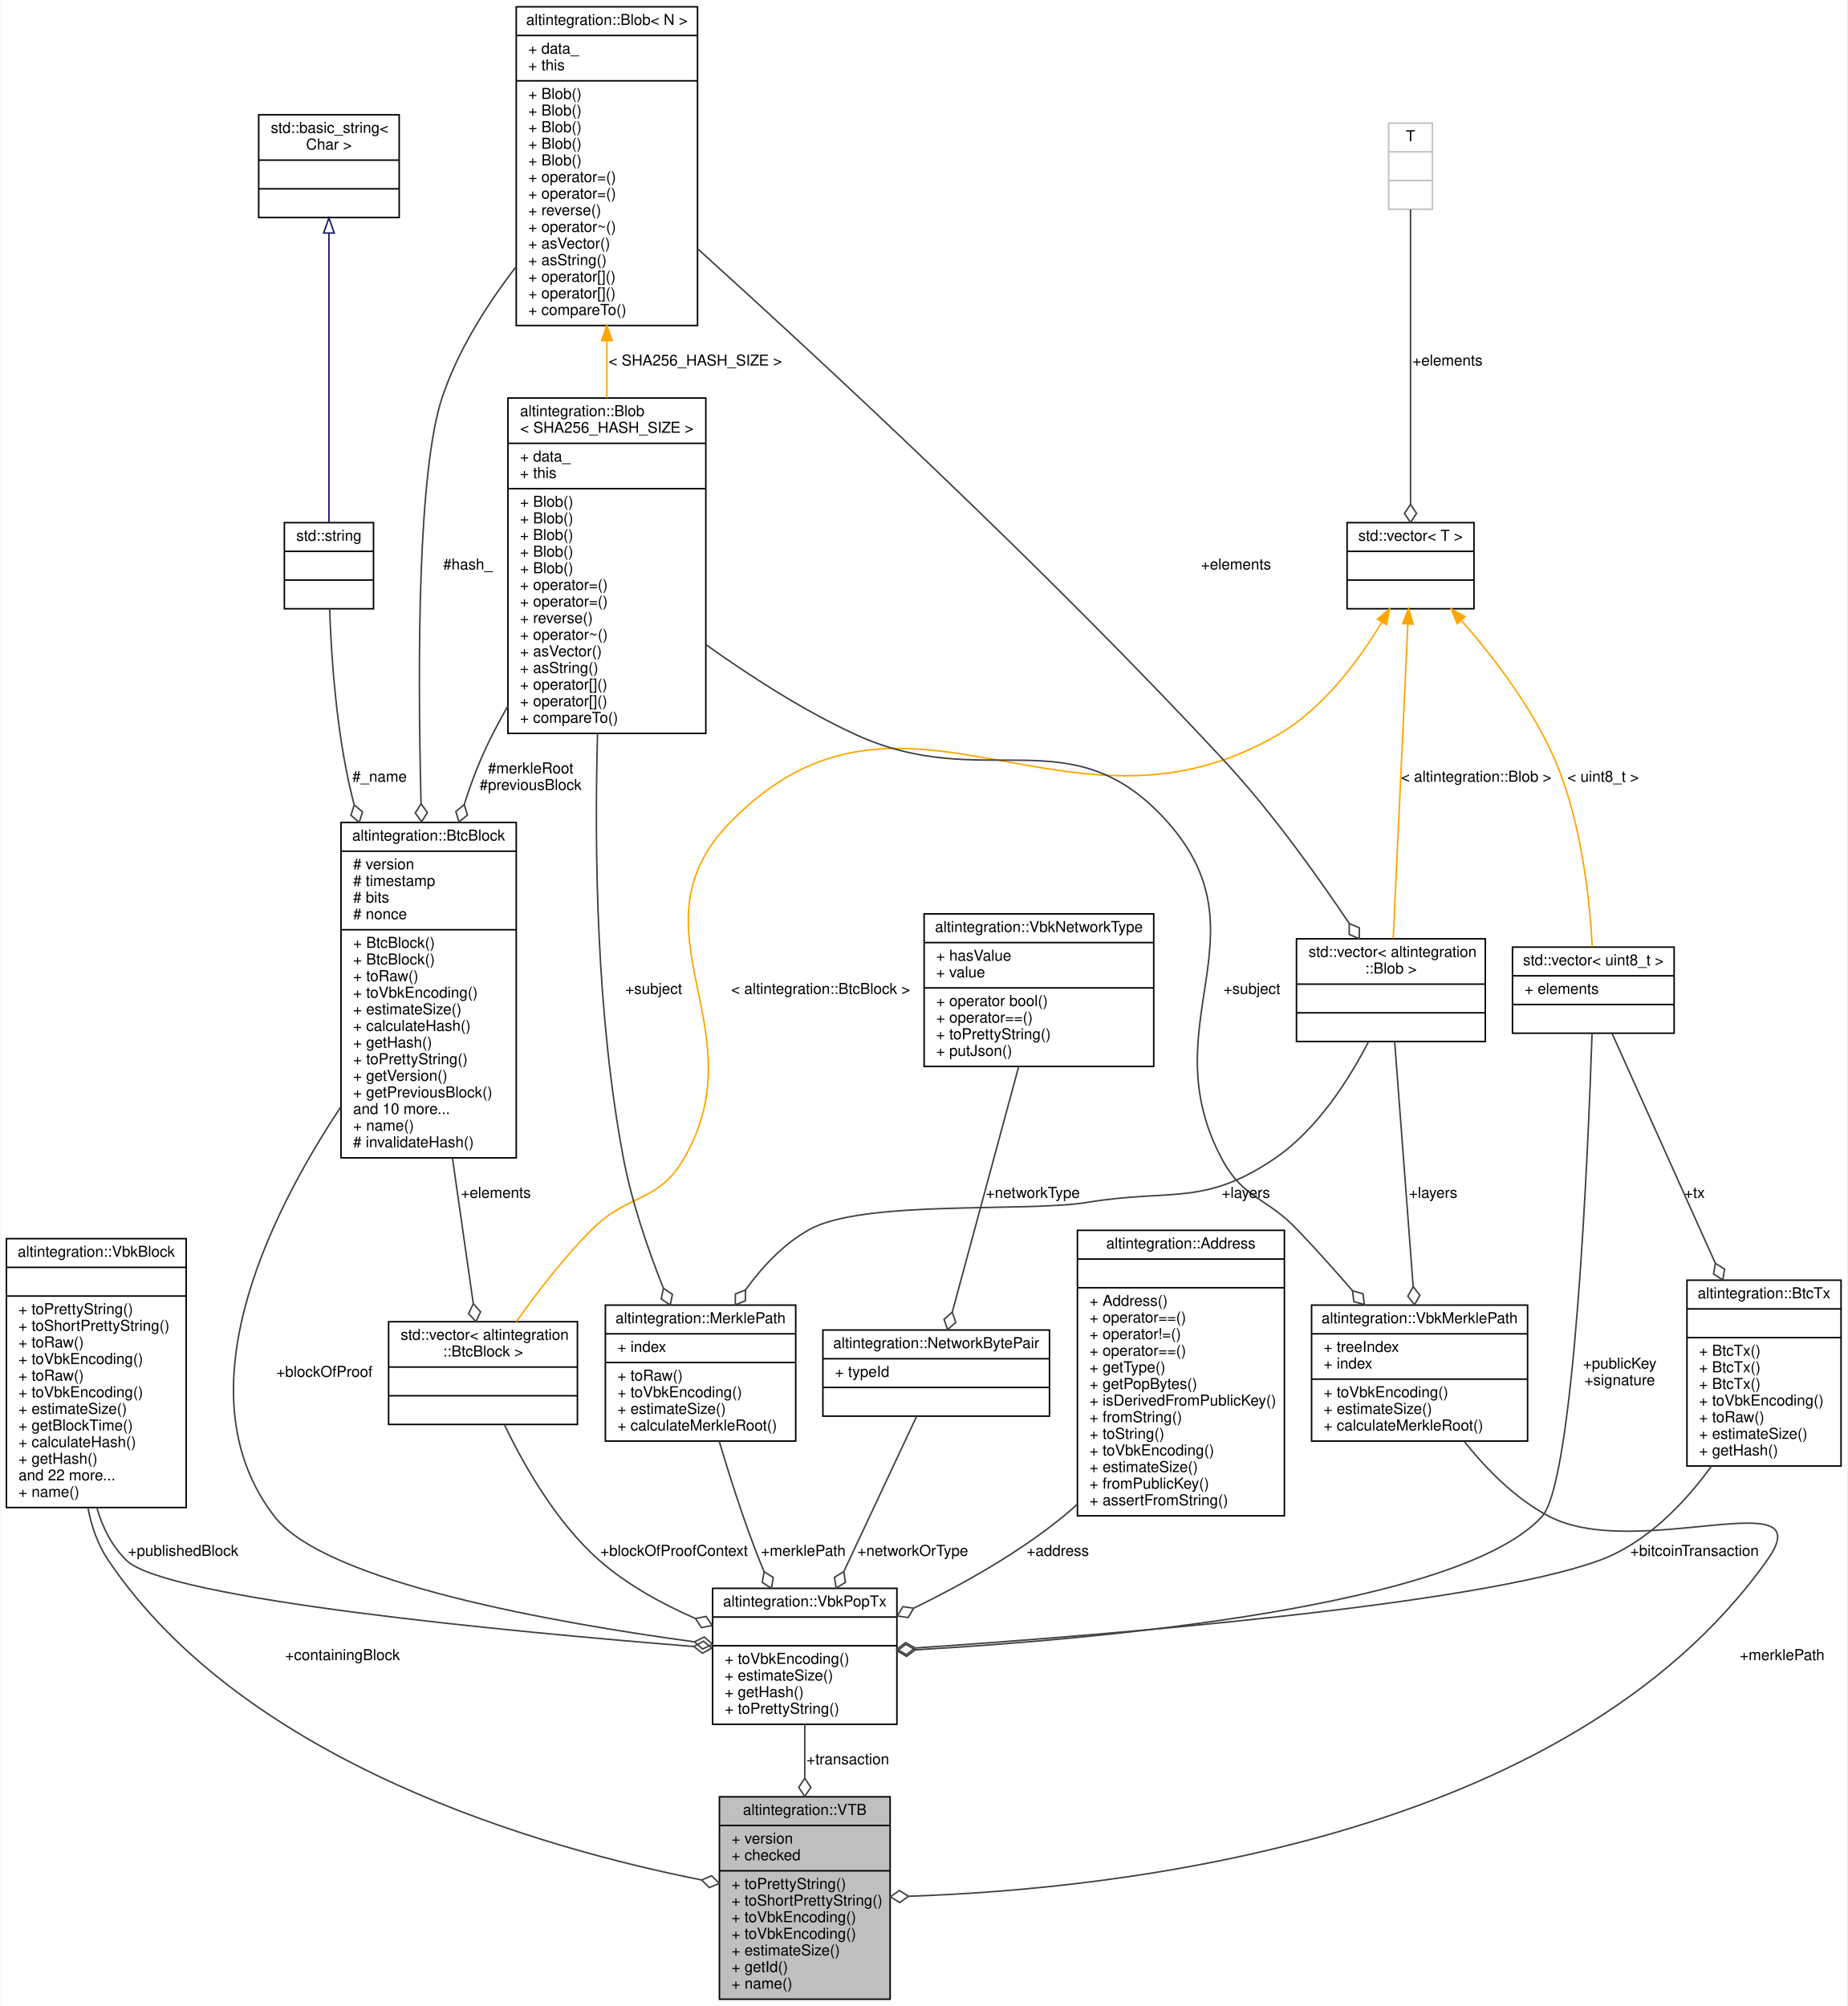
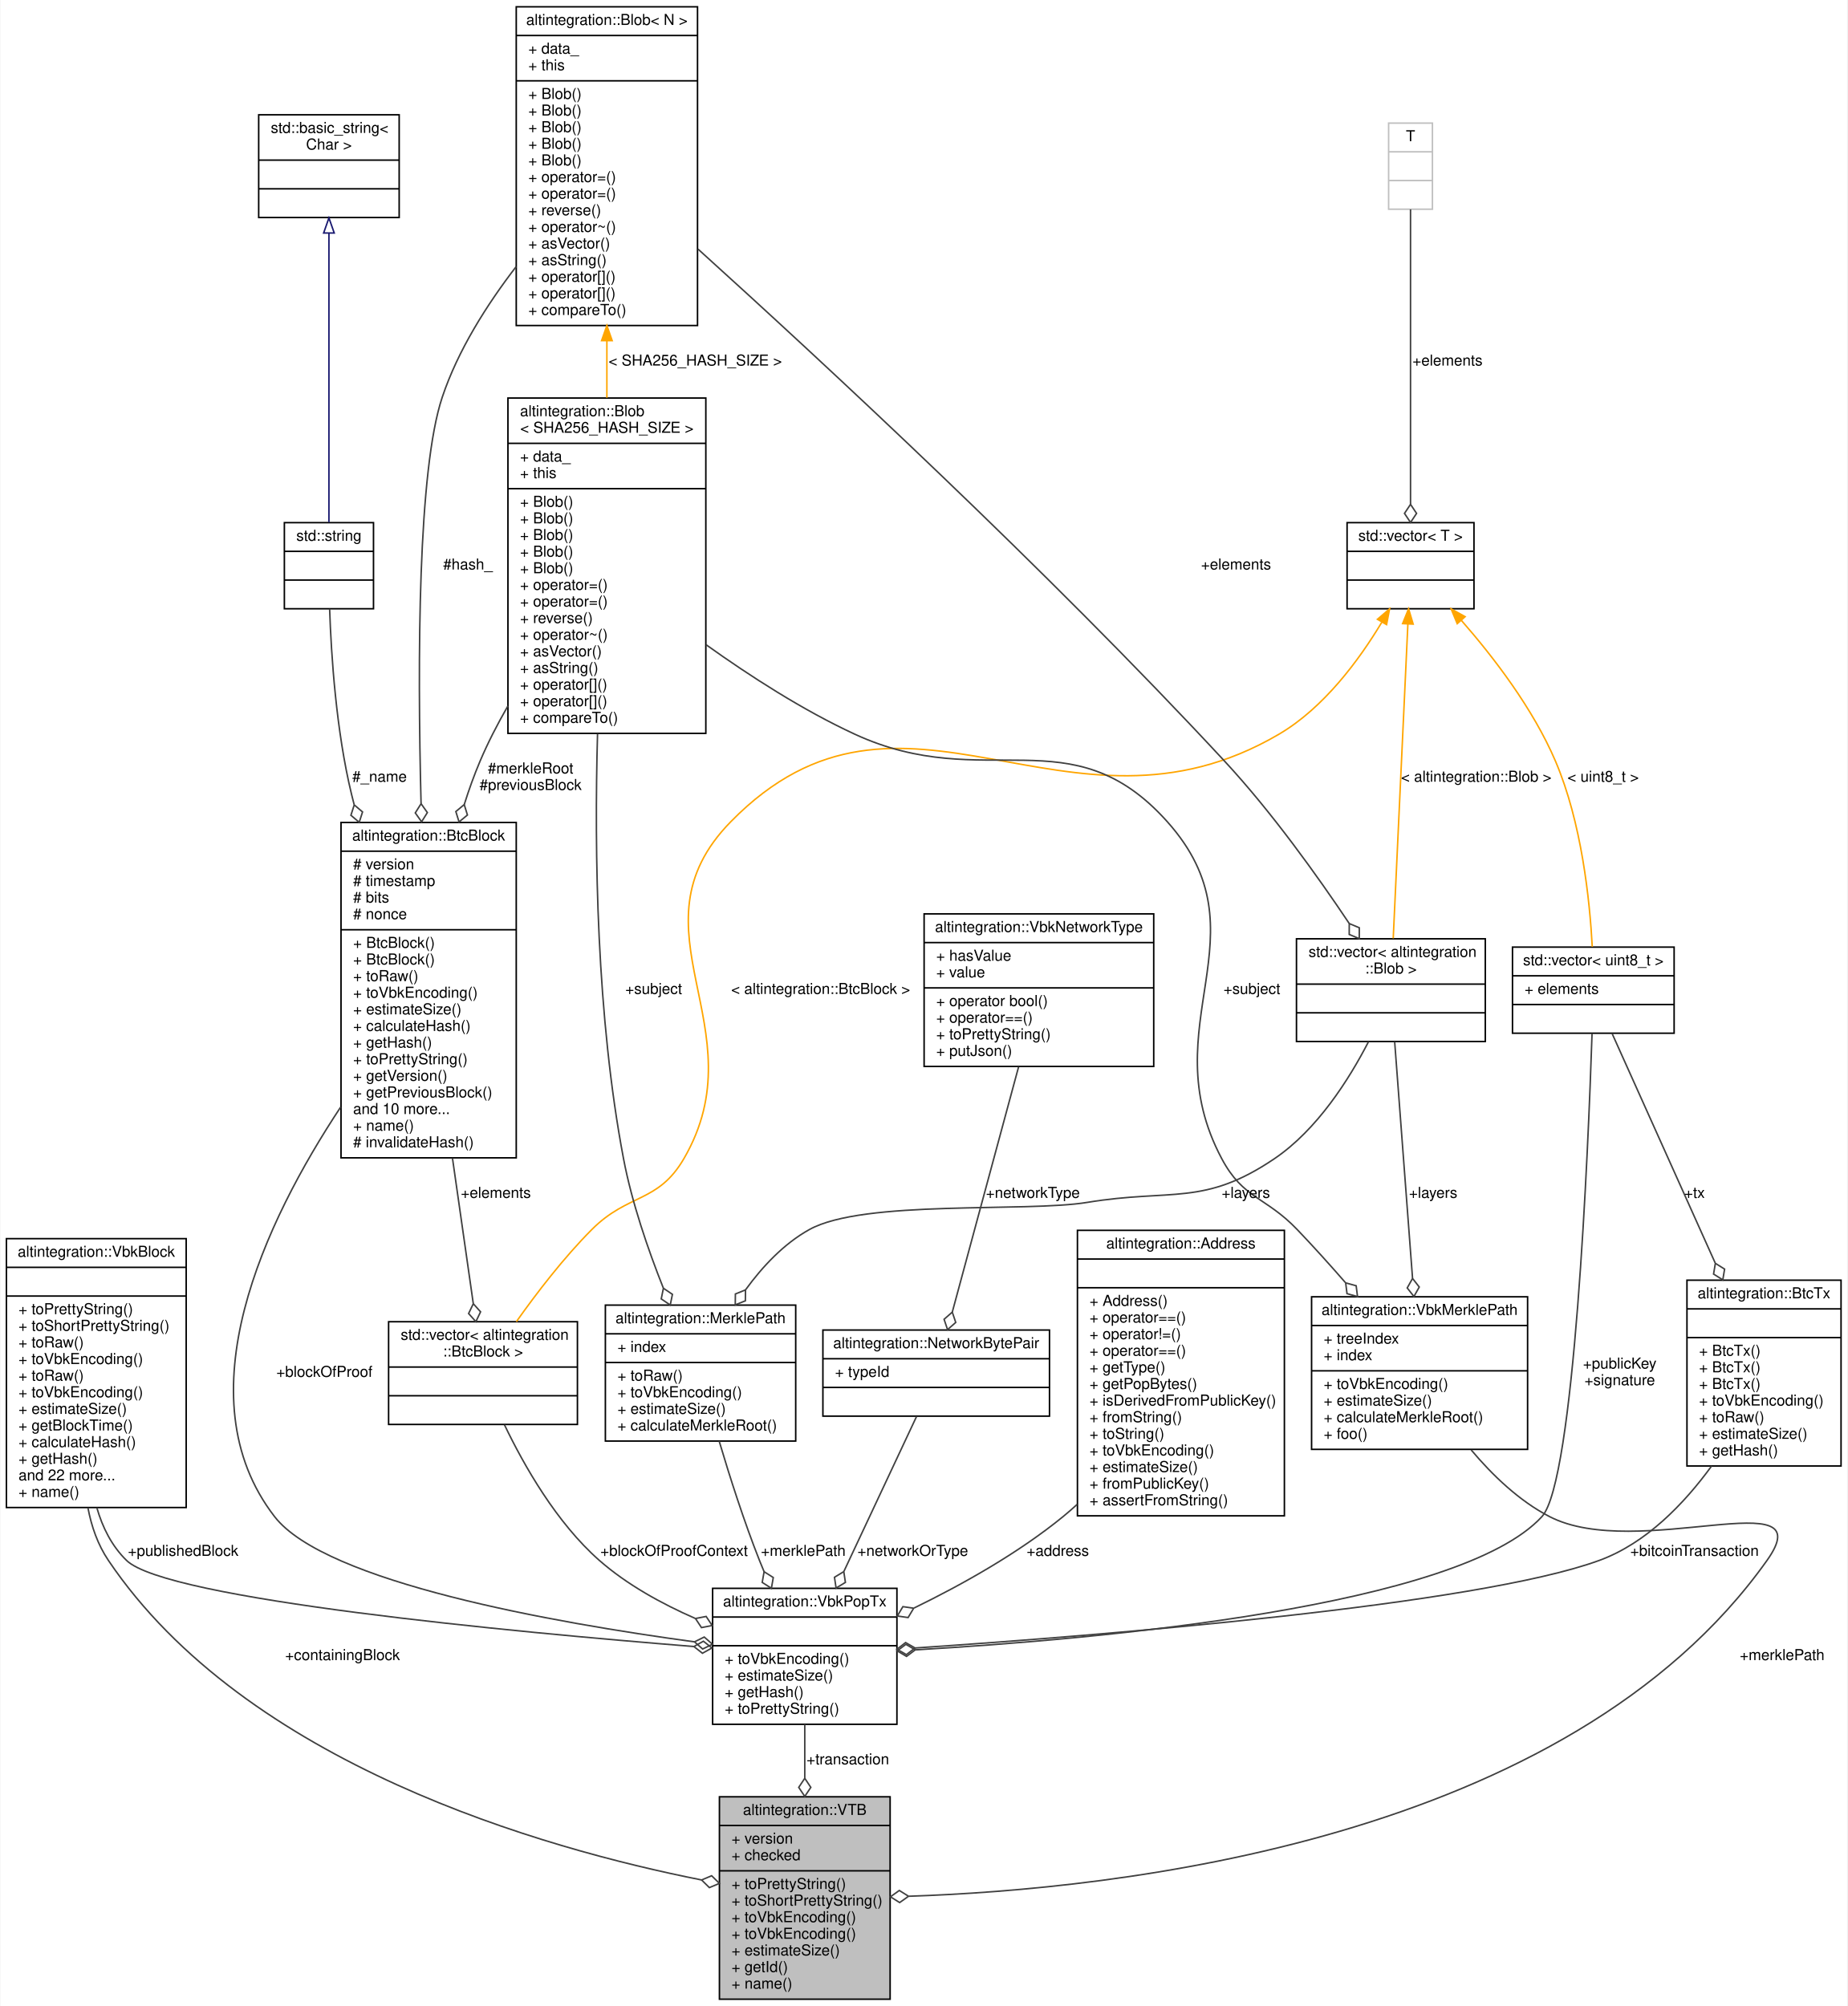
<svg xmlns="http://www.w3.org/2000/svg" xmlns:xlink="http://www.w3.org/1999/xlink" width="1223pt" height="1328pt" viewBox="0.00 0.00 1222.50 1328.00">
  <g id="graph0" class="graph" transform="scale(1 1) rotate(0) translate(4 1324)">
    <polygon fill="white" stroke="transparent" points="-4,4 -4,-1324 1218.5,-1324 1218.5,4 -4,4" />
    <g id="node1" class="node">
      <g id="a_node1">
        <a xlink:title="Veriblock to Bitcoin publication, committed to Veriblock blockchain in containingBlock.">
          <polygon fill="#bfbfbf" stroke="black" points="472,-0.5 472,-134.5 585,-134.5 585,-0.5 472,-0.5" />
          <text text-anchor="middle" x="528.5" y="-122.5" font-family="Helvetica,sans-Serif" font-size="10.00">altintegration::VTB</text>
          <polyline fill="none" stroke="black" points="472,-115.5 585,-115.5 " />
          <text text-anchor="start" x="480" y="-103.5" font-family="Helvetica,sans-Serif" font-size="10.00">+ version</text>
          <text text-anchor="start" x="480" y="-92.5" font-family="Helvetica,sans-Serif" font-size="10.00">+ checked</text>
          <polyline fill="none" stroke="black" points="472,-85.5 585,-85.5 " />
          <text text-anchor="start" x="480" y="-73.5" font-family="Helvetica,sans-Serif" font-size="10.00">+ toPrettyString()</text>
          <text text-anchor="start" x="480" y="-62.5" font-family="Helvetica,sans-Serif" font-size="10.00">+ toShortPrettyString()</text>
          <text text-anchor="start" x="480" y="-51.5" font-family="Helvetica,sans-Serif" font-size="10.00">+ toVbkEncoding()</text>
          <text text-anchor="start" x="480" y="-40.5" font-family="Helvetica,sans-Serif" font-size="10.00">+ toVbkEncoding()</text>
          <text text-anchor="start" x="480" y="-29.5" font-family="Helvetica,sans-Serif" font-size="10.00">+ estimateSize()</text>
          <text text-anchor="start" x="480" y="-18.5" font-family="Helvetica,sans-Serif" font-size="10.00">+ getId()</text>
          <text text-anchor="start" x="480" y="-7.5" font-family="Helvetica,sans-Serif" font-size="10.00">+ name()</text>
        </a>
      </g>
    </g>
    <g id="node2" class="node">
      <g id="a_node2">
        <a xlink:href="structaltintegration_1_1VbkPopTx.html" target="_top" xlink:title="Veriblock POP transaction, which endorses VBK block in BTC blockchain.">
          <polygon fill="white" stroke="black" points="467.5,-182.5 467.5,-272.5 589.5,-272.5 589.5,-182.5 467.5,-182.5" />
          <text text-anchor="middle" x="528.5" y="-260.5" font-family="Helvetica,sans-Serif" font-size="10.00">altintegration::VbkPopTx</text>
          <polyline fill="none" stroke="black" points="467.5,-253.5 589.5,-253.5 " />
          <text text-anchor="middle" x="528.5" y="-241.5" font-family="Helvetica,sans-Serif" font-size="10.00"> </text>
          <polyline fill="none" stroke="black" points="467.5,-234.5 589.5,-234.5 " />
          <text text-anchor="start" x="475.5" y="-222.5" font-family="Helvetica,sans-Serif" font-size="10.00">+ toVbkEncoding()</text>
          <text text-anchor="start" x="475.5" y="-211.5" font-family="Helvetica,sans-Serif" font-size="10.00">+ estimateSize()</text>
          <text text-anchor="start" x="475.5" y="-200.5" font-family="Helvetica,sans-Serif" font-size="10.00">+ getHash()</text>
          <text text-anchor="start" x="475.5" y="-189.5" font-family="Helvetica,sans-Serif" font-size="10.00">+ toPrettyString()</text>
        </a>
      </g>
    </g>
    <g id="edge1" class="edge">
      <path fill="none" stroke="#404040" d="M528.5,-182.49C528.5,-171.39 528.5,-159.15 528.5,-146.92" />
      <polygon fill="none" stroke="#404040" points="528.5,-146.74 524.5,-140.74 528.5,-134.74 532.5,-140.74 528.5,-146.74" />
      <text text-anchor="middle" x="557" y="-156" font-family="Helvetica,sans-Serif" font-size="10.00"> +transaction</text>
    </g>
    <g id="node3" class="node">
      <g id="a_node3">
        <a xlink:href="namespacealtintegration.html#structaltintegration_1_1NetworkBytePair" target="_top" xlink:title="Stores pair of TxType and VBK network byte.">
          <polygon fill="white" stroke="black" points="540.5,-386.5 540.5,-443.5 690.5,-443.5 690.5,-386.5 540.5,-386.5" />
          <text text-anchor="middle" x="615.5" y="-431.5" font-family="Helvetica,sans-Serif" font-size="10.00">altintegration::NetworkBytePair</text>
          <polyline fill="none" stroke="black" points="540.5,-424.5 690.5,-424.5 " />
          <text text-anchor="start" x="548.5" y="-412.5" font-family="Helvetica,sans-Serif" font-size="10.00">+ typeId</text>
          <polyline fill="none" stroke="black" points="540.5,-405.5 690.5,-405.5 " />
          <text text-anchor="middle" x="615.5" y="-393.5" font-family="Helvetica,sans-Serif" font-size="10.00"> </text>
        </a>
      </g>
    </g>
    <g id="edge2" class="edge">
      <path fill="none" stroke="#404040" d="M602.48,-386.23C589.83,-359.26 570.27,-317.56 554.44,-283.81" />
      <polygon fill="none" stroke="#404040" points="554.33,-283.57 548.16,-279.83 549.23,-272.7 555.4,-276.43 554.33,-283.57" />
      <text text-anchor="middle" x="600" y="-294" font-family="Helvetica,sans-Serif" font-size="10.00"> +networkOrType</text>
    </g>
    <g id="node4" class="node">
      <g id="a_node4">
        <a xlink:href="structaltintegration_1_1VbkNetworkType.html" target="_top" xlink:title="works as optional&lt;uint8_t&gt;">
          <polygon fill="white" stroke="black" points="607.5,-618 607.5,-719 759.5,-719 759.5,-618 607.5,-618" />
          <text text-anchor="middle" x="683.5" y="-707" font-family="Helvetica,sans-Serif" font-size="10.00">altintegration::VbkNetworkType</text>
          <polyline fill="none" stroke="black" points="607.5,-700 759.5,-700 " />
          <text text-anchor="start" x="615.5" y="-688" font-family="Helvetica,sans-Serif" font-size="10.00">+ hasValue</text>
          <text text-anchor="start" x="615.5" y="-677" font-family="Helvetica,sans-Serif" font-size="10.00">+ value</text>
          <polyline fill="none" stroke="black" points="607.5,-670 759.5,-670 " />
          <text text-anchor="start" x="615.5" y="-658" font-family="Helvetica,sans-Serif" font-size="10.00">+ operator bool()</text>
          <text text-anchor="start" x="615.5" y="-647" font-family="Helvetica,sans-Serif" font-size="10.00">+ operator==()</text>
          <text text-anchor="start" x="615.5" y="-636" font-family="Helvetica,sans-Serif" font-size="10.00">+ toPrettyString()</text>
          <text text-anchor="start" x="615.5" y="-625" font-family="Helvetica,sans-Serif" font-size="10.00">+ putJson()</text>
        </a>
      </g>
    </g>
    <g id="edge3" class="edge">
      <path fill="none" stroke="#404040" d="M670.07,-617.81C657.19,-570.18 638,-499.23 626.15,-455.38" />
      <polygon fill="none" stroke="#404040" points="626.14,-455.36 620.72,-450.61 623.01,-443.78 628.44,-448.53 626.14,-455.36" />
      <text text-anchor="middle" x="679.5" y="-531" font-family="Helvetica,sans-Serif" font-size="10.00"> +networkType</text>
    </g>
    <g id="node5" class="node">
      <g id="a_node5">
        <a xlink:href="structaltintegration_1_1Address.html" target="_top" xlink:title="Represents address on VBK chain.">
          <polygon fill="white" stroke="black" points="709,-320.5 709,-509.5 846,-509.5 846,-320.5 709,-320.5" />
          <text text-anchor="middle" x="777.5" y="-497.5" font-family="Helvetica,sans-Serif" font-size="10.00">altintegration::Address</text>
          <polyline fill="none" stroke="black" points="709,-490.5 846,-490.5 " />
          <text text-anchor="middle" x="777.5" y="-478.5" font-family="Helvetica,sans-Serif" font-size="10.00"> </text>
          <polyline fill="none" stroke="black" points="709,-471.5 846,-471.5 " />
          <text text-anchor="start" x="717" y="-459.5" font-family="Helvetica,sans-Serif" font-size="10.00">+ Address()</text>
          <text text-anchor="start" x="717" y="-448.5" font-family="Helvetica,sans-Serif" font-size="10.00">+ operator==()</text>
          <text text-anchor="start" x="717" y="-437.5" font-family="Helvetica,sans-Serif" font-size="10.00">+ operator!=()</text>
          <text text-anchor="start" x="717" y="-426.5" font-family="Helvetica,sans-Serif" font-size="10.00">+ operator==()</text>
          <text text-anchor="start" x="717" y="-415.5" font-family="Helvetica,sans-Serif" font-size="10.00">+ getType()</text>
          <text text-anchor="start" x="717" y="-404.5" font-family="Helvetica,sans-Serif" font-size="10.00">+ getPopBytes()</text>
          <text text-anchor="start" x="717" y="-393.5" font-family="Helvetica,sans-Serif" font-size="10.00">+ isDerivedFromPublicKey()</text>
          <text text-anchor="start" x="717" y="-382.5" font-family="Helvetica,sans-Serif" font-size="10.00">+ fromString()</text>
          <text text-anchor="start" x="717" y="-371.5" font-family="Helvetica,sans-Serif" font-size="10.00">+ toString()</text>
          <text text-anchor="start" x="717" y="-360.5" font-family="Helvetica,sans-Serif" font-size="10.00">+ toVbkEncoding()</text>
          <text text-anchor="start" x="717" y="-349.5" font-family="Helvetica,sans-Serif" font-size="10.00">+ estimateSize()</text>
          <text text-anchor="start" x="717" y="-338.5" font-family="Helvetica,sans-Serif" font-size="10.00">+ fromPublicKey()</text>
          <text text-anchor="start" x="717" y="-327.5" font-family="Helvetica,sans-Serif" font-size="10.00">+ assertFromString()</text>
        </a>
      </g>
    </g>
    <g id="edge4" class="edge">
      <path fill="none" stroke="#404040" d="M708.75,-328.03C705.71,-325.24 702.62,-322.55 699.5,-320 669.87,-295.81 632.86,-275.07 600.86,-259.48" />
      <polygon fill="none" stroke="#404040" points="600.6,-259.35 593.46,-260.38 589.77,-254.18 596.91,-253.16 600.6,-259.35" />
      <text text-anchor="middle" x="696" y="-294" font-family="Helvetica,sans-Serif" font-size="10.00"> +address</text>
    </g>
    <g id="node6" class="node">
      <g id="a_node6">
        <a xlink:href="structaltintegration_1_1VbkBlock.html" target="_top" xlink:title="Veriblock block.">
          <polygon fill="white" stroke="black" points="0,-326 0,-504 119,-504 119,-326 0,-326" />
          <text text-anchor="middle" x="59.5" y="-492" font-family="Helvetica,sans-Serif" font-size="10.00">altintegration::VbkBlock</text>
          <polyline fill="none" stroke="black" points="0,-485 119,-485 " />
          <text text-anchor="middle" x="59.5" y="-473" font-family="Helvetica,sans-Serif" font-size="10.00"> </text>
          <polyline fill="none" stroke="black" points="0,-466 119,-466 " />
          <text text-anchor="start" x="8" y="-454" font-family="Helvetica,sans-Serif" font-size="10.00">+ toPrettyString()</text>
          <text text-anchor="start" x="8" y="-443" font-family="Helvetica,sans-Serif" font-size="10.00">+ toShortPrettyString()</text>
          <text text-anchor="start" x="8" y="-432" font-family="Helvetica,sans-Serif" font-size="10.00">+ toRaw()</text>
          <text text-anchor="start" x="8" y="-421" font-family="Helvetica,sans-Serif" font-size="10.00">+ toVbkEncoding()</text>
          <text text-anchor="start" x="8" y="-410" font-family="Helvetica,sans-Serif" font-size="10.00">+ toRaw()</text>
          <text text-anchor="start" x="8" y="-399" font-family="Helvetica,sans-Serif" font-size="10.00">+ toVbkEncoding()</text>
          <text text-anchor="start" x="8" y="-388" font-family="Helvetica,sans-Serif" font-size="10.00">+ estimateSize()</text>
          <text text-anchor="start" x="8" y="-377" font-family="Helvetica,sans-Serif" font-size="10.00">+ getBlockTime()</text>
          <text text-anchor="start" x="8" y="-366" font-family="Helvetica,sans-Serif" font-size="10.00">+ calculateHash()</text>
          <text text-anchor="start" x="8" y="-355" font-family="Helvetica,sans-Serif" font-size="10.00">+ getHash()</text>
          <text text-anchor="start" x="8" y="-344" font-family="Helvetica,sans-Serif" font-size="10.00">and 22 more...</text>
          <text text-anchor="start" x="8" y="-333" font-family="Helvetica,sans-Serif" font-size="10.00">+ name()</text>
        </a>
      </g>
    </g>
    <g id="edge28" class="edge">
      <path fill="none" stroke="#404040" d="M53.95,-325.87C56.29,-313.44 60.5,-301.38 67.5,-291 158.51,-155.96 355.43,-100.24 460.01,-79.48" />
      <polygon fill="none" stroke="#404040" points="460.2,-79.44 465.34,-74.38 471.99,-77.17 466.85,-82.23 460.2,-79.44" />
      <text text-anchor="middle" x="222.5" y="-225" font-family="Helvetica,sans-Serif" font-size="10.00"> +containingBlock</text>
    </g>
    <g id="edge5" class="edge">
      <path fill="none" stroke="#404040" d="M59.84,-325.93C63.59,-312.81 69.75,-300.53 79.5,-291 105.89,-265.21 334.62,-243.66 455.04,-233.98" />
      <polygon fill="none" stroke="#404040" points="455.09,-233.98 460.75,-229.52 467.05,-233.03 461.39,-237.49 455.09,-233.98" />
      <text text-anchor="middle" x="117" y="-294" font-family="Helvetica,sans-Serif" font-size="10.00"> +publishedBlock</text>
    </g>
    <g id="node7" class="node">
      <g id="a_node7">
        <a xlink:href="structaltintegration_1_1BtcTx.html" target="_top" xlink:title="Bitcoin transaction representation.">
          <polygon fill="white" stroke="black" points="1112.5,-353.5 1112.5,-476.5 1214.5,-476.5 1214.5,-353.5 1112.5,-353.5" />
          <text text-anchor="middle" x="1163.5" y="-464.5" font-family="Helvetica,sans-Serif" font-size="10.00">altintegration::BtcTx</text>
          <polyline fill="none" stroke="black" points="1112.5,-457.5 1214.5,-457.5 " />
          <text text-anchor="middle" x="1163.5" y="-445.5" font-family="Helvetica,sans-Serif" font-size="10.00"> </text>
          <polyline fill="none" stroke="black" points="1112.5,-438.5 1214.5,-438.5 " />
          <text text-anchor="start" x="1120.5" y="-426.5" font-family="Helvetica,sans-Serif" font-size="10.00">+ BtcTx()</text>
          <text text-anchor="start" x="1120.5" y="-415.5" font-family="Helvetica,sans-Serif" font-size="10.00">+ BtcTx()</text>
          <text text-anchor="start" x="1120.5" y="-404.5" font-family="Helvetica,sans-Serif" font-size="10.00">+ BtcTx()</text>
          <text text-anchor="start" x="1120.5" y="-393.5" font-family="Helvetica,sans-Serif" font-size="10.00">+ toVbkEncoding()</text>
          <text text-anchor="start" x="1120.5" y="-382.5" font-family="Helvetica,sans-Serif" font-size="10.00">+ toRaw()</text>
          <text text-anchor="start" x="1120.5" y="-371.5" font-family="Helvetica,sans-Serif" font-size="10.00">+ estimateSize()</text>
          <text text-anchor="start" x="1120.5" y="-360.5" font-family="Helvetica,sans-Serif" font-size="10.00">+ getHash()</text>
        </a>
      </g>
    </g>
    <g id="edge6" class="edge">
      <path fill="none" stroke="#404040" d="M1128.77,-353.42C1110.44,-328.23 1085.32,-302.27 1054.5,-291 973,-261.2 725.82,-241.37 601.52,-233.01" />
      <polygon fill="none" stroke="#404040" points="601.49,-233.01 595.24,-236.6 589.52,-232.21 595.77,-228.62 601.49,-233.01" />
      <text text-anchor="middle" x="1117.5" y="-294" font-family="Helvetica,sans-Serif" font-size="10.00"> +bitcoinTransaction</text>
    </g>
    <g id="node8" class="node">
      <g id="a_node8">
        <a xlink:title=" ">
          <polygon fill="white" stroke="black" points="997,-640 997,-697 1104,-697 1104,-640 997,-640" />
          <text text-anchor="middle" x="1050.5" y="-685" font-family="Helvetica,sans-Serif" font-size="10.00">std::vector&lt; uint8_t &gt;</text>
          <polyline fill="none" stroke="black" points="997,-678 1104,-678 " />
          <text text-anchor="start" x="1005" y="-666" font-family="Helvetica,sans-Serif" font-size="10.00">+ elements</text>
          <polyline fill="none" stroke="black" points="997,-659 1104,-659 " />
          <text text-anchor="middle" x="1050.5" y="-647" font-family="Helvetica,sans-Serif" font-size="10.00"> </text>
        </a>
      </g>
    </g>
    <g id="edge24" class="edge">
      <path fill="none" stroke="#404040" d="M1049.67,-639.87C1047.08,-561.75 1037.97,-343.44 1016.5,-320 961.76,-260.23 724.14,-238.9 601.84,-231.79" />
      <polygon fill="none" stroke="#404040" points="601.64,-231.77 595.42,-235.43 589.66,-231.1 595.87,-227.44 601.64,-231.77" />
      <text text-anchor="middle" x="1068" y="-418" font-family="Helvetica,sans-Serif" font-size="10.00"> +publicKey</text>
      <text text-anchor="middle" x="1068" y="-407" font-family="Helvetica,sans-Serif" font-size="10.00">+signature</text>
    </g>
    <g id="edge7" class="edge">
      <path fill="none" stroke="#404040" d="M1063.02,-639.62C1079.35,-603.3 1108.48,-538.46 1131.18,-487.92" />
      <polygon fill="none" stroke="#404040" points="1131.3,-487.67 1130.11,-480.55 1136.22,-476.72 1137.41,-483.83 1131.3,-487.67" />
      <text text-anchor="middle" x="1117.5" y="-531" font-family="Helvetica,sans-Serif" font-size="10.00"> +tx</text>
    </g>
    <g id="node9" class="node">
      <g id="a_node9">
        <a xlink:title=" ">
          <polygon fill="white" stroke="black" points="887.5,-921 887.5,-978 971.5,-978 971.5,-921 887.5,-921" />
          <text text-anchor="middle" x="929.5" y="-966" font-family="Helvetica,sans-Serif" font-size="10.00">std::vector&lt; T &gt;</text>
          <polyline fill="none" stroke="black" points="887.5,-959 971.5,-959 " />
          <text text-anchor="middle" x="929.5" y="-947" font-family="Helvetica,sans-Serif" font-size="10.00"> </text>
          <polyline fill="none" stroke="black" points="887.5,-940 971.5,-940 " />
          <text text-anchor="middle" x="929.5" y="-928" font-family="Helvetica,sans-Serif" font-size="10.00"> </text>
        </a>
      </g>
    </g>
    <g id="edge8" class="edge">
      <path fill="none" stroke="orange" d="M963.09,-913.37C984.38,-889.05 1010.62,-854.9 1025.5,-820 1042.75,-779.56 1048.14,-728.28 1049.8,-697.23" />
      <polygon fill="orange" stroke="orange" points="960.42,-911.11 956.38,-920.9 965.64,-915.76 960.42,-911.11" />
      <text text-anchor="middle" x="1057" y="-806.5" font-family="Helvetica,sans-Serif" font-size="10.00"> &lt; uint8_t &gt;</text>
    </g>
    <g id="node14" class="node">
      <g id="a_node14">
        <a xlink:title=" ">
          <polygon fill="white" stroke="black" points="854,-634.5 854,-702.5 979,-702.5 979,-634.5 854,-634.5" />
          <text text-anchor="start" x="862" y="-690.5" font-family="Helvetica,sans-Serif" font-size="10.00">std::vector&lt; altintegration</text>
          <text text-anchor="middle" x="916.5" y="-679.5" font-family="Helvetica,sans-Serif" font-size="10.00">::Blob &gt;</text>
          <polyline fill="none" stroke="black" points="854,-672.5 979,-672.5 " />
          <text text-anchor="middle" x="916.5" y="-660.5" font-family="Helvetica,sans-Serif" font-size="10.00"> </text>
          <polyline fill="none" stroke="black" points="854,-653.5 979,-653.5 " />
          <text text-anchor="middle" x="916.5" y="-641.5" font-family="Helvetica,sans-Serif" font-size="10.00"> </text>
        </a>
      </g>
    </g>
    <g id="edge15" class="edge">
      <path fill="none" stroke="orange" d="M927.75,-910.99C925.2,-856.2 920.49,-755.12 918.05,-702.81" />
      <polygon fill="orange" stroke="orange" points="924.26,-911.16 928.22,-920.98 931.25,-910.83 924.26,-911.16" />
      <text text-anchor="middle" x="973" y="-806.5" font-family="Helvetica,sans-Serif" font-size="10.00"> &lt; altintegration::Blob &gt;</text>
    </g>
    <g id="node18" class="node">
      <g id="a_node18">
        <a xlink:title=" ">
          <polygon fill="white" stroke="black" points="253,-381 253,-449 378,-449 378,-381 253,-381" />
          <text text-anchor="start" x="261" y="-437" font-family="Helvetica,sans-Serif" font-size="10.00">std::vector&lt; altintegration</text>
          <text text-anchor="middle" x="315.5" y="-426" font-family="Helvetica,sans-Serif" font-size="10.00">::BtcBlock &gt;</text>
          <polyline fill="none" stroke="black" points="253,-419 378,-419 " />
          <text text-anchor="middle" x="315.5" y="-407" font-family="Helvetica,sans-Serif" font-size="10.00"> </text>
          <polyline fill="none" stroke="black" points="253,-400 378,-400 " />
          <text text-anchor="middle" x="315.5" y="-388" font-family="Helvetica,sans-Serif" font-size="10.00"> </text>
        </a>
      </g>
    </g>
    <g id="edge23" class="edge">
      <path fill="none" stroke="orange" d="M910.48,-912.05C895.47,-887.06 872.13,-855.4 842.5,-838 701.63,-755.25 593.85,-896.69 479.5,-780 409.47,-708.53 498.76,-643.53 448.5,-557 431.31,-527.41 411.67,-534.24 387.5,-510 368.92,-491.37 350.92,-467.87 337.57,-449.03" />
      <polygon fill="orange" stroke="orange" points="907.59,-914.02 915.64,-920.91 913.64,-910.5 907.59,-914.02" />
      <text text-anchor="middle" x="539" y="-666" font-family="Helvetica,sans-Serif" font-size="10.00"> &lt; altintegration::BtcBlock &gt;</text>
    </g>
    <g id="node10" class="node">
      <g id="a_node10">
        <a xlink:title=" ">
          <polygon fill="white" stroke="#bfbfbf" points="915,-1185.5 915,-1242.5 944,-1242.5 944,-1185.5 915,-1185.5" />
          <text text-anchor="middle" x="929.5" y="-1230.5" font-family="Helvetica,sans-Serif" font-size="10.00">T</text>
          <polyline fill="none" stroke="#bfbfbf" points="915,-1223.5 944,-1223.5 " />
          <text text-anchor="middle" x="929.5" y="-1211.5" font-family="Helvetica,sans-Serif" font-size="10.00"> </text>
          <polyline fill="none" stroke="#bfbfbf" points="915,-1204.5 944,-1204.5 " />
          <text text-anchor="middle" x="929.5" y="-1192.5" font-family="Helvetica,sans-Serif" font-size="10.00"> </text>
        </a>
      </g>
    </g>
    <g id="edge9" class="edge">
      <path fill="none" stroke="#404040" d="M929.5,-1185.4C929.5,-1138.73 929.5,-1044.04 929.5,-990.23" />
      <polygon fill="none" stroke="#404040" points="929.5,-990.12 925.5,-984.12 929.5,-978.12 933.5,-984.12 929.5,-990.12" />
      <text text-anchor="middle" x="954" y="-1082" font-family="Helvetica,sans-Serif" font-size="10.00"> +elements</text>
    </g>
    <g id="node11" class="node">
      <g id="a_node11">
        <a xlink:href="structaltintegration_1_1MerklePath.html" target="_top" xlink:title="Path in Merkle tree which proves that subject is inside this tree.">
          <polygon fill="white" stroke="black" points="396.5,-370 396.5,-460 522.5,-460 522.5,-370 396.5,-370" />
          <text text-anchor="middle" x="459.5" y="-448" font-family="Helvetica,sans-Serif" font-size="10.00">altintegration::MerklePath</text>
          <polyline fill="none" stroke="black" points="396.5,-441 522.5,-441 " />
          <text text-anchor="start" x="404.5" y="-429" font-family="Helvetica,sans-Serif" font-size="10.00">+ index</text>
          <polyline fill="none" stroke="black" points="396.5,-422 522.5,-422 " />
          <text text-anchor="start" x="404.5" y="-410" font-family="Helvetica,sans-Serif" font-size="10.00">+ toRaw()</text>
          <text text-anchor="start" x="404.5" y="-399" font-family="Helvetica,sans-Serif" font-size="10.00">+ toVbkEncoding()</text>
          <text text-anchor="start" x="404.5" y="-388" font-family="Helvetica,sans-Serif" font-size="10.00">+ estimateSize()</text>
          <text text-anchor="start" x="404.5" y="-377" font-family="Helvetica,sans-Serif" font-size="10.00">+ calculateMerkleRoot()</text>
        </a>
      </g>
    </g>
    <g id="edge10" class="edge">
      <path fill="none" stroke="#404040" d="M471.84,-369.93C478.87,-346.25 488.31,-316.72 498.5,-291 499.47,-288.55 500.5,-286.05 501.56,-283.55" />
      <polygon fill="none" stroke="#404040" points="501.57,-283.52 500.33,-276.42 506.41,-272.54 507.65,-279.65 501.57,-283.52" />
      <text text-anchor="middle" x="527.5" y="-294" font-family="Helvetica,sans-Serif" font-size="10.00"> +merklePath</text>
    </g>
    <g id="node12" class="node">
      <g id="a_node12">
        <a xlink:href="structaltintegration_1_1Blob.html" target="_top" xlink:title=" ">
          <polygon fill="white" stroke="black" points="332,-838.5 332,-1060.5 463,-1060.5 463,-838.5 332,-838.5" />
          <text text-anchor="start" x="340" y="-1048.5" font-family="Helvetica,sans-Serif" font-size="10.00">altintegration::Blob</text>
          <text text-anchor="middle" x="397.5" y="-1037.5" font-family="Helvetica,sans-Serif" font-size="10.00">&lt; SHA256_HASH_SIZE &gt;</text>
          <polyline fill="none" stroke="black" points="332,-1030.5 463,-1030.5 " />
          <text text-anchor="start" x="340" y="-1018.5" font-family="Helvetica,sans-Serif" font-size="10.00">+ data_</text>
          <text text-anchor="start" x="340" y="-1007.5" font-family="Helvetica,sans-Serif" font-size="10.00">+ this</text>
          <polyline fill="none" stroke="black" points="332,-1000.5 463,-1000.5 " />
          <text text-anchor="start" x="340" y="-988.5" font-family="Helvetica,sans-Serif" font-size="10.00">+ Blob()</text>
          <text text-anchor="start" x="340" y="-977.5" font-family="Helvetica,sans-Serif" font-size="10.00">+ Blob()</text>
          <text text-anchor="start" x="340" y="-966.5" font-family="Helvetica,sans-Serif" font-size="10.00">+ Blob()</text>
          <text text-anchor="start" x="340" y="-955.5" font-family="Helvetica,sans-Serif" font-size="10.00">+ Blob()</text>
          <text text-anchor="start" x="340" y="-944.5" font-family="Helvetica,sans-Serif" font-size="10.00">+ Blob()</text>
          <text text-anchor="start" x="340" y="-933.5" font-family="Helvetica,sans-Serif" font-size="10.00">+ operator=()</text>
          <text text-anchor="start" x="340" y="-922.5" font-family="Helvetica,sans-Serif" font-size="10.00">+ operator=()</text>
          <text text-anchor="start" x="340" y="-911.5" font-family="Helvetica,sans-Serif" font-size="10.00">+ reverse()</text>
          <text text-anchor="start" x="340" y="-900.5" font-family="Helvetica,sans-Serif" font-size="10.00">+ operator~()</text>
          <text text-anchor="start" x="340" y="-889.5" font-family="Helvetica,sans-Serif" font-size="10.00">+ asVector()</text>
          <text text-anchor="start" x="340" y="-878.5" font-family="Helvetica,sans-Serif" font-size="10.00">+ asString()</text>
          <text text-anchor="start" x="340" y="-867.5" font-family="Helvetica,sans-Serif" font-size="10.00">+ operator[]()</text>
          <text text-anchor="start" x="340" y="-856.5" font-family="Helvetica,sans-Serif" font-size="10.00">+ operator[]()</text>
          <text text-anchor="start" x="340" y="-845.5" font-family="Helvetica,sans-Serif" font-size="10.00">+ compareTo()</text>
        </a>
      </g>
    </g>
    <g id="edge11" class="edge">
      <path fill="none" stroke="#404040" d="M391.31,-838.23C389.12,-759.23 390.72,-650.69 408.5,-557 414.01,-527.95 424.68,-496.91 434.83,-471.38" />
      <polygon fill="none" stroke="#404040" points="434.92,-471.17 433.48,-464.11 439.44,-460.06 440.89,-467.12 434.92,-471.17" />
      <text text-anchor="middle" x="428.5" y="-666" font-family="Helvetica,sans-Serif" font-size="10.00"> +subject</text>
    </g>
    <g id="node15" class="node">
      <g id="a_node15">
        <a xlink:href="structaltintegration_1_1BtcBlock.html" target="_top" xlink:title="Bitcoin block.">
          <polygon fill="white" stroke="black" points="221.5,-557.5 221.5,-779.5 337.5,-779.5 337.5,-557.5 221.5,-557.5" />
          <text text-anchor="middle" x="279.5" y="-767.5" font-family="Helvetica,sans-Serif" font-size="10.00">altintegration::BtcBlock</text>
          <polyline fill="none" stroke="black" points="221.5,-760.5 337.5,-760.5 " />
          <text text-anchor="start" x="229.5" y="-748.5" font-family="Helvetica,sans-Serif" font-size="10.00"># version</text>
          <text text-anchor="start" x="229.5" y="-737.5" font-family="Helvetica,sans-Serif" font-size="10.00"># timestamp</text>
          <text text-anchor="start" x="229.5" y="-726.5" font-family="Helvetica,sans-Serif" font-size="10.00"># bits</text>
          <text text-anchor="start" x="229.5" y="-715.5" font-family="Helvetica,sans-Serif" font-size="10.00"># nonce</text>
          <polyline fill="none" stroke="black" points="221.5,-708.5 337.5,-708.5 " />
          <text text-anchor="start" x="229.5" y="-696.5" font-family="Helvetica,sans-Serif" font-size="10.00">+ BtcBlock()</text>
          <text text-anchor="start" x="229.5" y="-685.5" font-family="Helvetica,sans-Serif" font-size="10.00">+ BtcBlock()</text>
          <text text-anchor="start" x="229.5" y="-674.5" font-family="Helvetica,sans-Serif" font-size="10.00">+ toRaw()</text>
          <text text-anchor="start" x="229.5" y="-663.5" font-family="Helvetica,sans-Serif" font-size="10.00">+ toVbkEncoding()</text>
          <text text-anchor="start" x="229.5" y="-652.5" font-family="Helvetica,sans-Serif" font-size="10.00">+ estimateSize()</text>
          <text text-anchor="start" x="229.5" y="-641.5" font-family="Helvetica,sans-Serif" font-size="10.00">+ calculateHash()</text>
          <text text-anchor="start" x="229.5" y="-630.5" font-family="Helvetica,sans-Serif" font-size="10.00">+ getHash()</text>
          <text text-anchor="start" x="229.5" y="-619.5" font-family="Helvetica,sans-Serif" font-size="10.00">+ toPrettyString()</text>
          <text text-anchor="start" x="229.5" y="-608.5" font-family="Helvetica,sans-Serif" font-size="10.00">+ getVersion()</text>
          <text text-anchor="start" x="229.5" y="-597.5" font-family="Helvetica,sans-Serif" font-size="10.00">+ getPreviousBlock()</text>
          <text text-anchor="start" x="229.5" y="-586.5" font-family="Helvetica,sans-Serif" font-size="10.00">and 10 more...</text>
          <text text-anchor="start" x="229.5" y="-575.5" font-family="Helvetica,sans-Serif" font-size="10.00">+ name()</text>
          <text text-anchor="start" x="229.5" y="-564.5" font-family="Helvetica,sans-Serif" font-size="10.00"># invalidateHash()</text>
        </a>
      </g>
    </g>
    <g id="edge19" class="edge">
      <path fill="none" stroke="#404040" d="M331.96,-856.63C325.07,-844.65 318.7,-832.27 313.5,-820 309.63,-810.87 306.17,-801.23 303.09,-791.43" />
      <polygon fill="none" stroke="#404040" points="303.06,-791.36 297.51,-786.75 299.63,-779.86 305.18,-784.46 303.06,-791.36" />
      <text text-anchor="middle" x="347" y="-812" font-family="Helvetica,sans-Serif" font-size="10.00"> #merkleRoot</text>
      <text text-anchor="middle" x="347" y="-801" font-family="Helvetica,sans-Serif" font-size="10.00">#previousBlock</text>
    </g>
    <g id="node19" class="node">
      <g id="a_node19">
        <a xlink:href="structaltintegration_1_1VbkMerklePath.html" target="_top" xlink:title="Path in Merkle tree, which proves that subject exists in the tree.">
-           <polygon fill="white" stroke="black" points="864,-370 864,-460 1007,-460 1007,-370 864,-370" />
-           <text text-anchor="middle" x="935.5" y="-448" font-family="Helvetica,sans-Serif" font-size="10.00">altintegration::VbkMerklePath</text>
-           <polyline fill="none" stroke="black" points="864,-441 1007,-441 " />
-           <text text-anchor="start" x="872" y="-429" font-family="Helvetica,sans-Serif" font-size="10.00">+ treeIndex</text>
-           <text text-anchor="start" x="872" y="-418" font-family="Helvetica,sans-Serif" font-size="10.00">+ index</text>
-           <polyline fill="none" stroke="black" points="864,-411 1007,-411 " />
-           <text text-anchor="start" x="872" y="-399" font-family="Helvetica,sans-Serif" font-size="10.00">+ toVbkEncoding()</text>
-           <text text-anchor="start" x="872" y="-388" font-family="Helvetica,sans-Serif" font-size="10.00">+ estimateSize()</text>
-           <text text-anchor="start" x="872" y="-377" font-family="Helvetica,sans-Serif" font-size="10.00">+ calculateMerkleRoot()</text>
+           <polygon fill="white" stroke="black" points="864,-364.5 864,-465.5 1007,-465.5 1007,-364.5 864,-364.5" />
+           <text text-anchor="middle" x="935.5" y="-453.5" font-family="Helvetica,sans-Serif" font-size="10.00">altintegration::VbkMerklePath</text>
+           <polyline fill="none" stroke="black" points="864,-446.5 1007,-446.5 " />
+           <text text-anchor="start" x="872" y="-434.5" font-family="Helvetica,sans-Serif" font-size="10.00">+ treeIndex</text>
+           <text text-anchor="start" x="872" y="-423.5" font-family="Helvetica,sans-Serif" font-size="10.00">+ index</text>
+           <polyline fill="none" stroke="black" points="864,-416.5 1007,-416.5 " />
+           <text text-anchor="start" x="872" y="-404.5" font-family="Helvetica,sans-Serif" font-size="10.00">+ toVbkEncoding()</text>
+           <text text-anchor="start" x="872" y="-393.5" font-family="Helvetica,sans-Serif" font-size="10.00">+ estimateSize()</text>
+           <text text-anchor="start" x="872" y="-382.5" font-family="Helvetica,sans-Serif" font-size="10.00">+ calculateMerkleRoot()</text>
+           <text text-anchor="start" x="872" y="-371.5" font-family="Helvetica,sans-Serif" font-size="10.00">+ foo()</text>
        </a>
      </g>
    </g>
    <g id="edge26" class="edge">
-       <path fill="none" stroke="#404040" d="M463.23,-897.14C492.12,-876.48 527.22,-853.85 561.5,-838 648.22,-797.91 704.87,-851.27 768.5,-780 835.36,-705.11 757.41,-645.67 804.5,-557 818.8,-530.06 833.41,-532.03 854.5,-510 866.73,-497.23 879.44,-482.99 891.07,-469.53" />
-       <polygon fill="none" stroke="#404040" points="891.11,-469.48 891.98,-462.32 898.93,-460.37 898.06,-467.53 891.11,-469.48" />
+       <path fill="none" stroke="#404040" d="M463.23,-897.14C492.12,-876.48 527.22,-853.85 561.5,-838 648.22,-797.91 704.87,-851.27 768.5,-780 835.36,-705.11 757.41,-645.67 804.5,-557 818.8,-530.06 833.41,-532.03 854.5,-510 865.08,-498.95 876.03,-486.8 886.32,-475" />
+       <polygon fill="none" stroke="#404040" points="886.56,-474.73 887.46,-467.57 894.41,-465.65 893.51,-472.81 886.56,-474.73" />
      <text text-anchor="middle" x="824.5" y="-666" font-family="Helvetica,sans-Serif" font-size="10.00"> +subject</text>
    </g>
    <g id="node13" class="node">
      <g id="a_node13">
        <a xlink:href="structaltintegration_1_1Blob.html" target="_top" xlink:title="Contiguous byte array of fixed size.">
          <polygon fill="white" stroke="black" points="337.5,-1108.5 337.5,-1319.5 457.5,-1319.5 457.5,-1108.5 337.5,-1108.5" />
          <text text-anchor="middle" x="397.5" y="-1307.5" font-family="Helvetica,sans-Serif" font-size="10.00">altintegration::Blob&lt; N &gt;</text>
          <polyline fill="none" stroke="black" points="337.5,-1300.5 457.5,-1300.5 " />
          <text text-anchor="start" x="345.5" y="-1288.5" font-family="Helvetica,sans-Serif" font-size="10.00">+ data_</text>
          <text text-anchor="start" x="345.5" y="-1277.5" font-family="Helvetica,sans-Serif" font-size="10.00">+ this</text>
          <polyline fill="none" stroke="black" points="337.5,-1270.5 457.5,-1270.5 " />
          <text text-anchor="start" x="345.5" y="-1258.5" font-family="Helvetica,sans-Serif" font-size="10.00">+ Blob()</text>
          <text text-anchor="start" x="345.5" y="-1247.5" font-family="Helvetica,sans-Serif" font-size="10.00">+ Blob()</text>
          <text text-anchor="start" x="345.5" y="-1236.5" font-family="Helvetica,sans-Serif" font-size="10.00">+ Blob()</text>
          <text text-anchor="start" x="345.5" y="-1225.5" font-family="Helvetica,sans-Serif" font-size="10.00">+ Blob()</text>
          <text text-anchor="start" x="345.5" y="-1214.5" font-family="Helvetica,sans-Serif" font-size="10.00">+ Blob()</text>
          <text text-anchor="start" x="345.5" y="-1203.5" font-family="Helvetica,sans-Serif" font-size="10.00">+ operator=()</text>
          <text text-anchor="start" x="345.5" y="-1192.5" font-family="Helvetica,sans-Serif" font-size="10.00">+ operator=()</text>
          <text text-anchor="start" x="345.5" y="-1181.5" font-family="Helvetica,sans-Serif" font-size="10.00">+ reverse()</text>
          <text text-anchor="start" x="345.5" y="-1170.5" font-family="Helvetica,sans-Serif" font-size="10.00">+ operator~()</text>
          <text text-anchor="start" x="345.5" y="-1159.5" font-family="Helvetica,sans-Serif" font-size="10.00">+ asVector()</text>
          <text text-anchor="start" x="345.5" y="-1148.5" font-family="Helvetica,sans-Serif" font-size="10.00">+ asString()</text>
          <text text-anchor="start" x="345.5" y="-1137.5" font-family="Helvetica,sans-Serif" font-size="10.00">+ operator[]()</text>
          <text text-anchor="start" x="345.5" y="-1126.5" font-family="Helvetica,sans-Serif" font-size="10.00">+ operator[]()</text>
          <text text-anchor="start" x="345.5" y="-1115.5" font-family="Helvetica,sans-Serif" font-size="10.00">+ compareTo()</text>
        </a>
      </g>
    </g>
    <g id="edge12" class="edge">
      <path fill="none" stroke="orange" d="M397.5,-1098.48C397.5,-1085.93 397.5,-1073.17 397.5,-1060.67" />
      <polygon fill="orange" stroke="orange" points="394,-1098.5 397.5,-1108.5 401,-1098.5 394,-1098.5" />
      <text text-anchor="middle" x="456" y="-1082" font-family="Helvetica,sans-Serif" font-size="10.00"> &lt; SHA256_HASH_SIZE &gt;</text>
    </g>
    <g id="edge14" class="edge">
      <path fill="none" stroke="#404040" d="M457.84,-1159.09C539.54,-1085.19 688.67,-947.1 806.5,-820 837.63,-786.42 867.96,-743.98 888.86,-712.73" />
      <polygon fill="none" stroke="#404040" points="888.94,-712.6 888.92,-705.39 895.57,-702.59 895.59,-709.81 888.94,-712.6" />
      <text text-anchor="middle" x="814" y="-947" font-family="Helvetica,sans-Serif" font-size="10.00"> +elements</text>
    </g>
    <g id="edge20" class="edge">
      <path fill="none" stroke="#404040" d="M337.45,-1147.52C318.06,-1122.33 298.9,-1092.11 288.5,-1061 272.43,-1012.92 272.03,-888.01 274.49,-792.1" />
      <polygon fill="none" stroke="#404040" points="274.5,-791.95 270.66,-785.85 274.83,-779.96 278.66,-786.06 274.5,-791.95" />
      <text text-anchor="middle" x="305.5" y="-947" font-family="Helvetica,sans-Serif" font-size="10.00"> #hash_</text>
    </g>
    <g id="edge13" class="edge">
      <path fill="none" stroke="#404040" d="M901.72,-634.44C888.82,-609.41 867.75,-576.16 839.5,-557 792.66,-525.23 771.34,-537.22 715.5,-528 674.96,-521.31 567.41,-529.96 531.5,-510 514.7,-500.66 500.56,-485.6 489.39,-470.25" />
      <polygon fill="none" stroke="#404040" points="489.27,-470.07 482.57,-467.38 482.48,-460.17 489.17,-462.85 489.27,-470.07" />
      <text text-anchor="middle" x="820.5" y="-531" font-family="Helvetica,sans-Serif" font-size="10.00"> +layers</text>
    </g>
    <g id="edge27" class="edge">
-       <path fill="none" stroke="#404040" d="M919,-634.36C922.12,-593.17 927.48,-522.22 931.24,-472.41" />
-       <polygon fill="none" stroke="#404040" points="931.25,-472.19 927.72,-465.91 932.16,-460.23 935.7,-466.51 931.25,-472.19" />
+       <path fill="none" stroke="#404040" d="M919,-634.36C922,-594.64 927.09,-527.27 930.83,-477.84" />
+       <polygon fill="none" stroke="#404040" points="930.84,-477.65 927.31,-471.37 931.75,-465.69 935.28,-471.97 930.84,-477.65" />
      <text text-anchor="middle" x="944.5" y="-531" font-family="Helvetica,sans-Serif" font-size="10.00"> +layers</text>
    </g>
    <g id="edge16" class="edge">
      <path fill="none" stroke="#404040" d="M221.28,-591.13C171.21,-515.44 115.99,-399.6 177.5,-320 211.17,-276.42 362.67,-249.68 455.27,-237.11" />
      <polygon fill="none" stroke="#404040" points="455.48,-237.08 460.9,-232.33 467.38,-235.5 461.95,-240.26 455.48,-237.08" />
      <text text-anchor="middle" x="210.5" y="-412.5" font-family="Helvetica,sans-Serif" font-size="10.00"> +blockOfProof</text>
    </g>
    <g id="edge22" class="edge">
      <path fill="none" stroke="#404040" d="M295.29,-557.19C300.13,-523.35 305.19,-488 309.04,-461.13" />
      <polygon fill="none" stroke="#404040" points="309.07,-460.92 305.96,-454.42 310.77,-449.04 313.88,-455.55 309.07,-460.92" />
      <text text-anchor="middle" x="324" y="-531" font-family="Helvetica,sans-Serif" font-size="10.00"> +elements</text>
    </g>
    <g id="node16" class="node">
      <g id="a_node16">
        <a xlink:title=" ">
          <polygon fill="white" stroke="black" points="184,-921 184,-978 243,-978 243,-921 184,-921" />
          <text text-anchor="middle" x="213.5" y="-966" font-family="Helvetica,sans-Serif" font-size="10.00">std::string</text>
          <polyline fill="none" stroke="black" points="184,-959 243,-959 " />
          <text text-anchor="middle" x="213.5" y="-947" font-family="Helvetica,sans-Serif" font-size="10.00"> </text>
          <polyline fill="none" stroke="black" points="184,-940 243,-940 " />
          <text text-anchor="middle" x="213.5" y="-928" font-family="Helvetica,sans-Serif" font-size="10.00"> </text>
        </a>
      </g>
    </g>
    <g id="edge17" class="edge">
      <path fill="none" stroke="#404040" d="M213.96,-920.93C214.99,-890.45 218.26,-840.1 228.5,-798 229.03,-795.82 229.59,-793.63 230.17,-791.43" />
      <polygon fill="none" stroke="#404040" points="230.25,-791.15 228.05,-784.28 233.54,-779.61 235.75,-786.48 230.25,-791.15" />
      <text text-anchor="middle" x="247" y="-806.5" font-family="Helvetica,sans-Serif" font-size="10.00"> #_name</text>
    </g>
    <g id="node17" class="node">
      <g id="a_node17">
        <a xlink:title=" ">
          <polygon fill="white" stroke="black" points="167,-1180 167,-1248 260,-1248 260,-1180 167,-1180" />
          <text text-anchor="start" x="175" y="-1236" font-family="Helvetica,sans-Serif" font-size="10.00">std::basic_string&lt;</text>
          <text text-anchor="middle" x="213.5" y="-1225" font-family="Helvetica,sans-Serif" font-size="10.00"> Char &gt;</text>
          <polyline fill="none" stroke="black" points="167,-1218 260,-1218 " />
          <text text-anchor="middle" x="213.5" y="-1206" font-family="Helvetica,sans-Serif" font-size="10.00"> </text>
          <polyline fill="none" stroke="black" points="167,-1199 260,-1199 " />
          <text text-anchor="middle" x="213.5" y="-1187" font-family="Helvetica,sans-Serif" font-size="10.00"> </text>
        </a>
      </g>
    </g>
    <g id="edge18" class="edge">
      <path fill="none" stroke="midnightblue" d="M213.5,-1169.75C213.5,-1115.49 213.5,-1024.02 213.5,-978.29" />
      <polygon fill="none" stroke="midnightblue" points="210,-1169.75 213.5,-1179.75 217,-1169.75 210,-1169.75" />
    </g>
    <g id="edge21" class="edge">
      <path fill="none" stroke="#404040" d="M329.7,-380.76C342.7,-353.64 364.21,-315.87 392.5,-291 410.78,-274.93 433.89,-262.25 455.85,-252.64" />
      <polygon fill="none" stroke="#404040" points="456.13,-252.52 460.12,-246.51 467.2,-247.88 463.21,-253.89 456.13,-252.52" />
      <text text-anchor="middle" x="442" y="-294" font-family="Helvetica,sans-Serif" font-size="10.00"> +blockOfProofContext</text>
    </g>
    <g id="edge25" class="edge">
-       <path fill="none" stroke="#404040" d="M965.24,-369.52C979.94,-351.14 999.3,-331.48 1021.5,-320 1079.5,-290.02 1203.29,-344.23 1165.5,-291 1033.32,-104.82 733.15,-73.16 597.42,-68.66" />
+       <path fill="none" stroke="#404040" d="M969.66,-364.12C983.73,-347.39 1001.46,-330.36 1021.5,-320 1079.5,-290.02 1203.29,-344.23 1165.5,-291 1033.32,-104.82 733.15,-73.16 597.42,-68.66" />
      <polygon fill="none" stroke="#404040" points="597.19,-68.65 591.08,-72.48 585.2,-68.31 591.31,-64.48 597.19,-68.65" />
      <text text-anchor="middle" x="1175.5" y="-225" font-family="Helvetica,sans-Serif" font-size="10.00"> +merklePath</text>
    </g>
  </g>
</svg>
